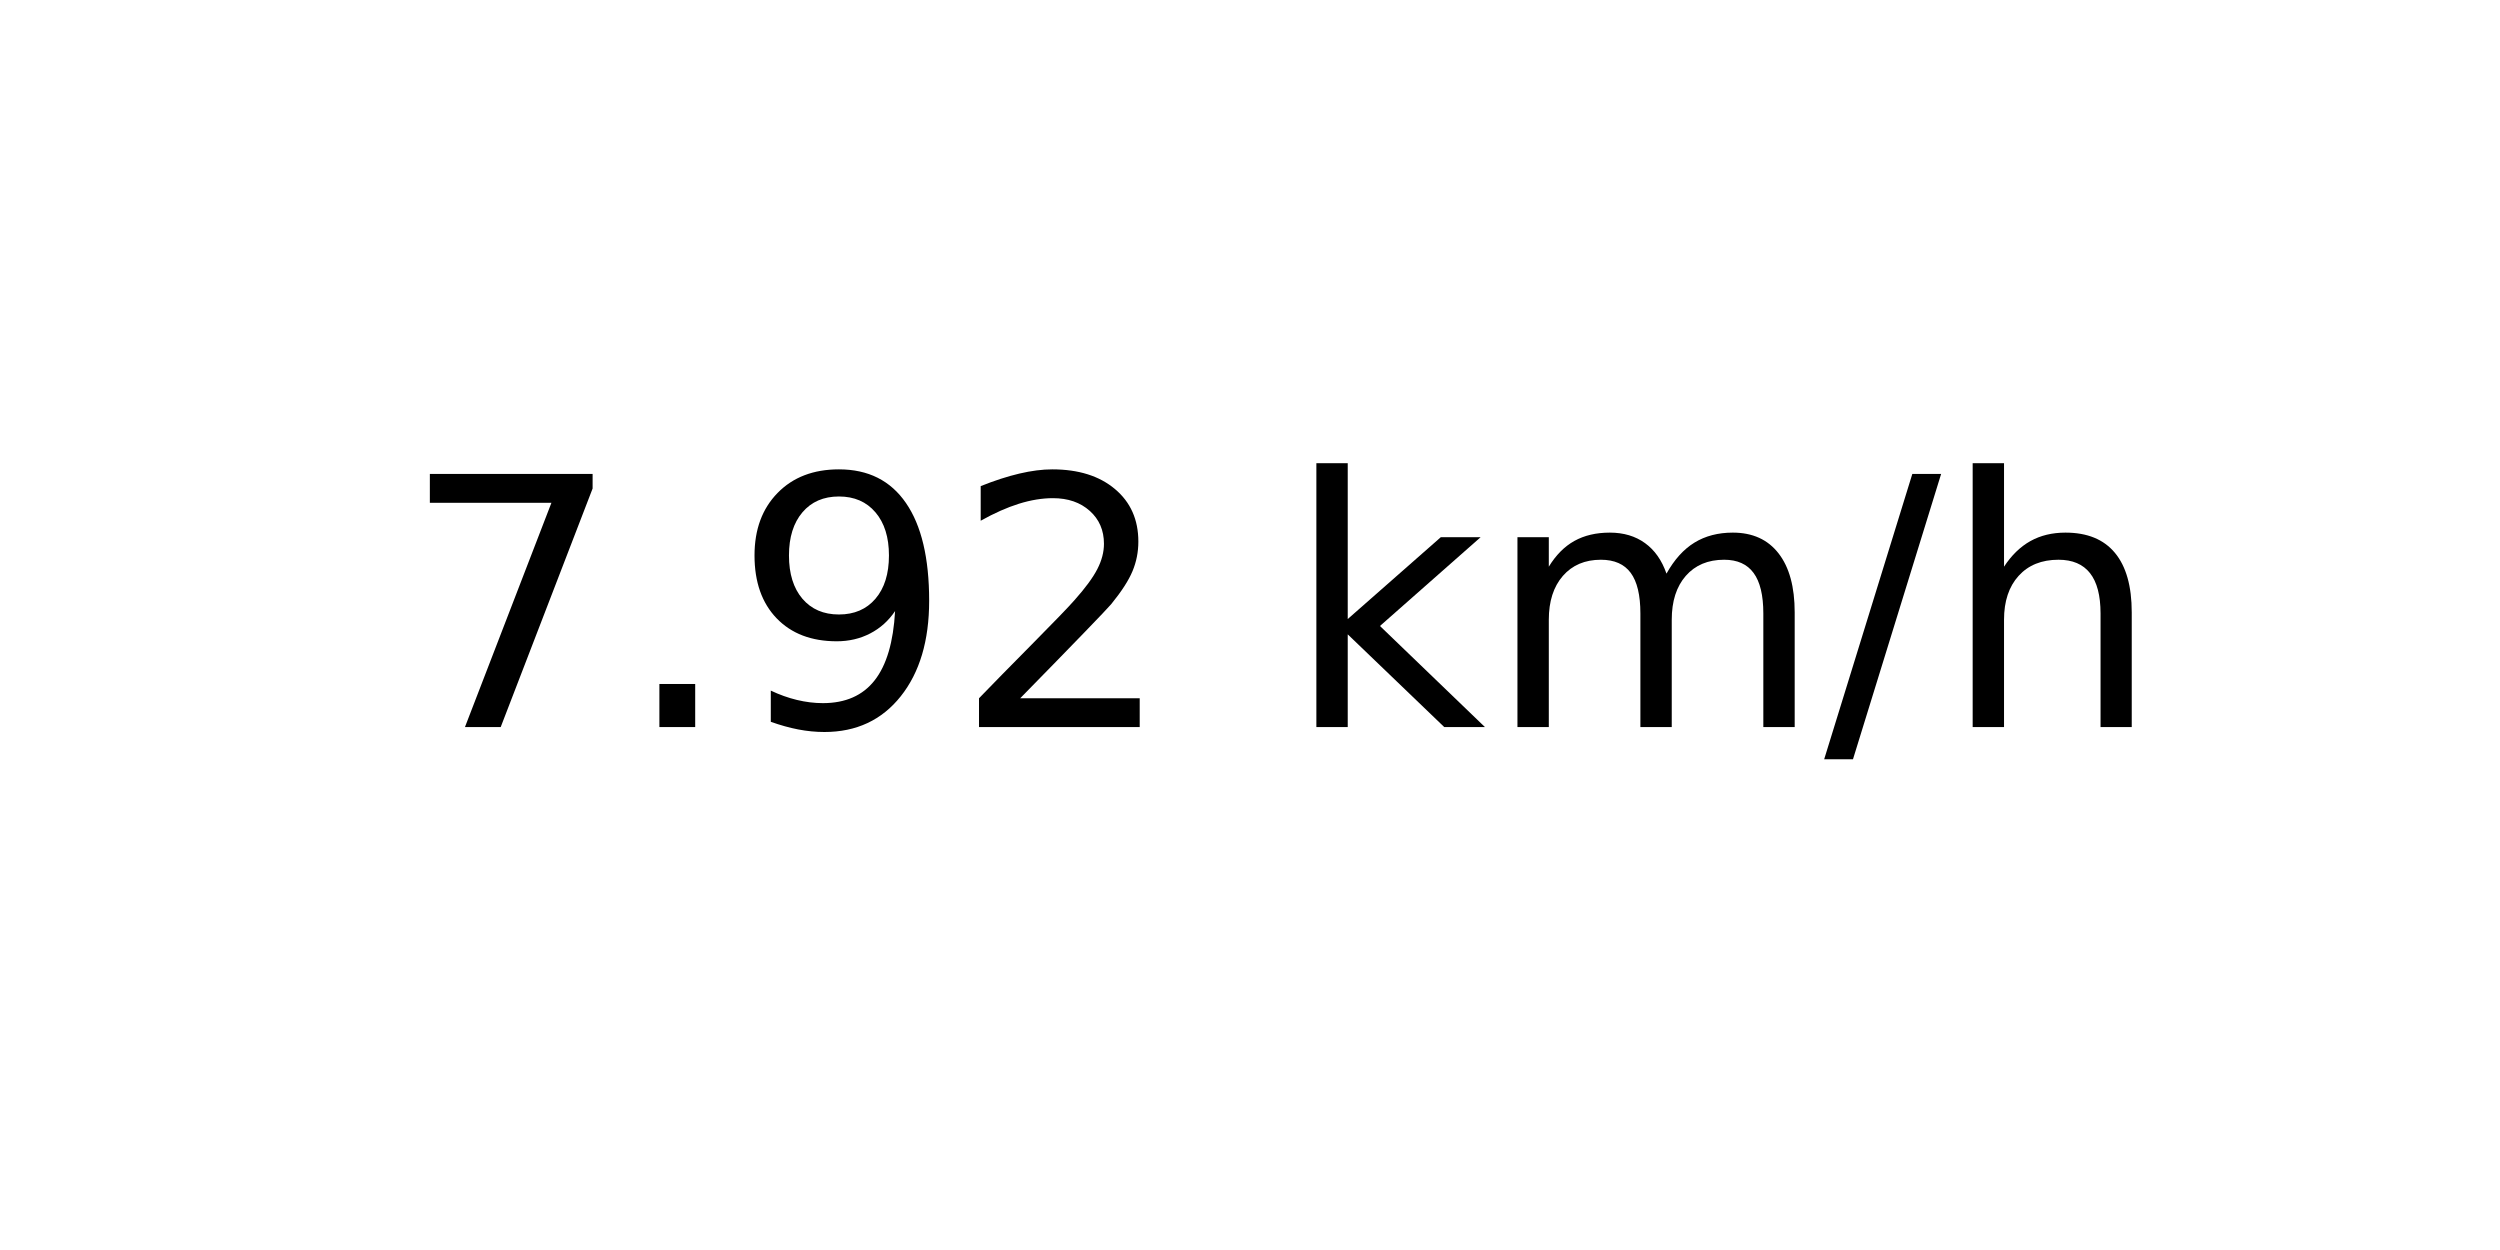
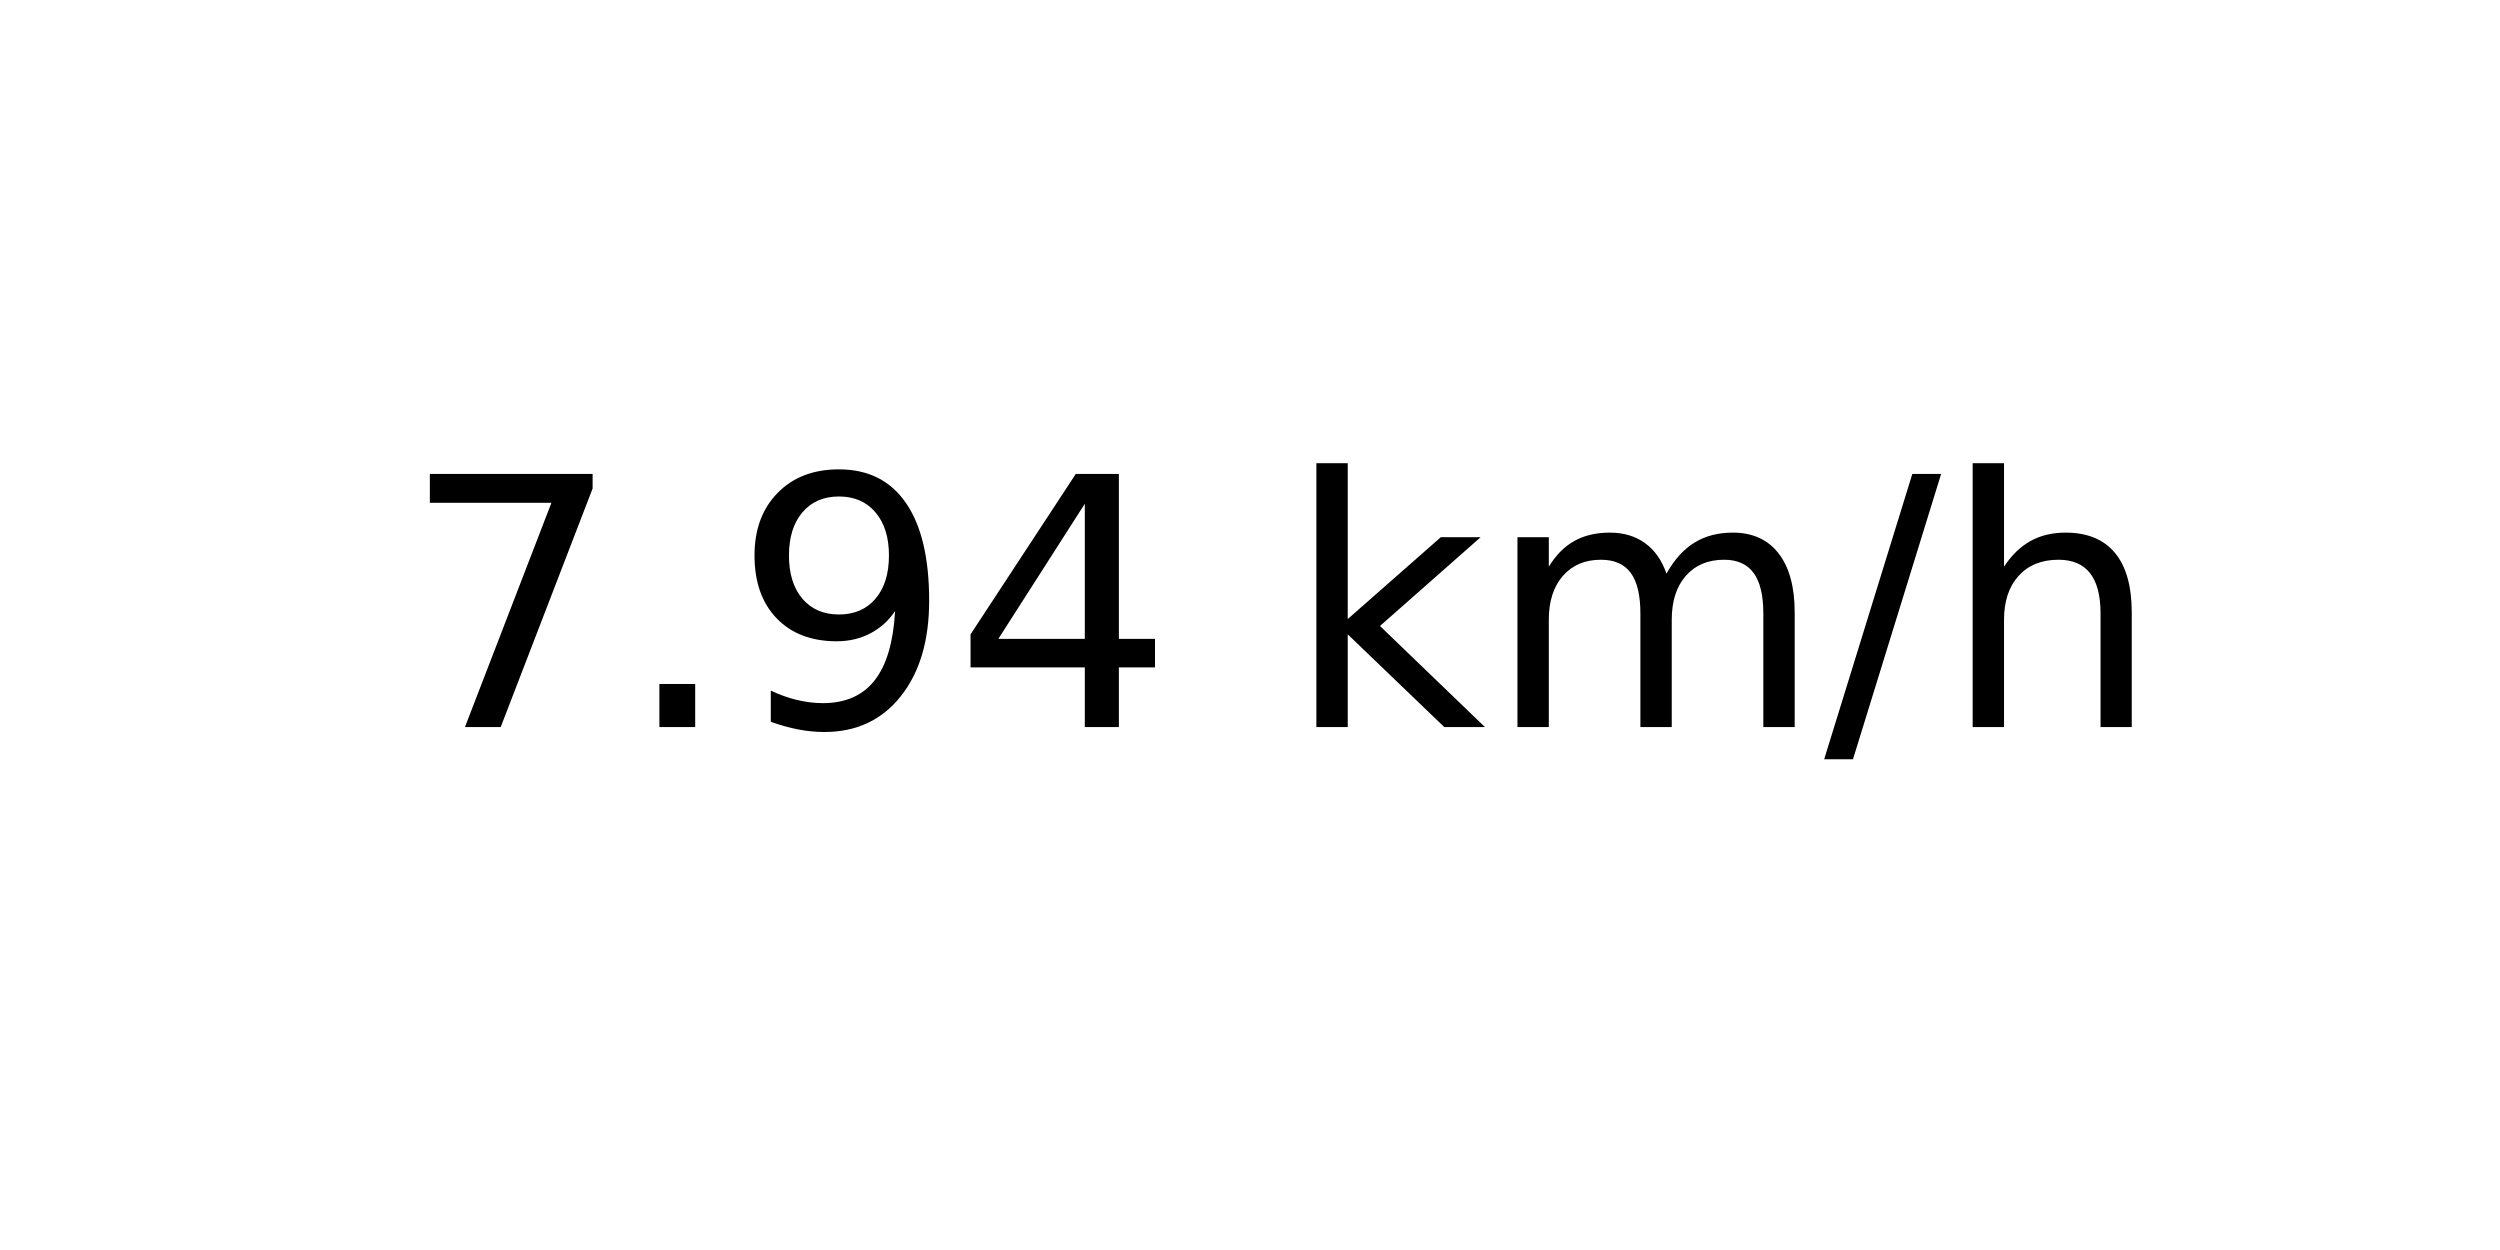
<svg xmlns="http://www.w3.org/2000/svg" xmlns:xlink="http://www.w3.org/1999/xlink" width="72pt" height="36pt" viewBox="0 0 72 36" version="1.1">
  <defs>
    <style type="text/css">*{stroke-linejoin: round; stroke-linecap: butt}</style>
  </defs>
  <g id="figure_1">
    <g id="axes_1">
      <g id="text_1">
        <g transform="translate(11.55937 20.93937) scale(0.1 -0.1)">
          <defs>
            <path id="DejaVuSans-37" d="M 525 4666  L 3525 4666  L 3525 4397  L 1831 0  L 1172 0  L 2766 4134  L 525 4134  L 525 4666  z " transform="scale(0.015625)" />
            <path id="DejaVuSans-2e" d="M 684 794  L 1344 794  L 1344 0  L 684 0  L 684 794  z " transform="scale(0.015625)" />
            <path id="DejaVuSans-39" d="M 703 97  L 703 672  Q 941 559 1184 500  Q 1428 441 1663 441  Q 2288 441 2617 861  Q 2947 1281 2994 2138  Q 2813 1869 2534 1725  Q 2256 1581 1919 1581  Q 1219 1581 811 2004  Q 403 2428 403 3163  Q 403 3881 828 4315  Q 1253 4750 1959 4750  Q 2769 4750 3195 4129  Q 3622 3509 3622 2328  Q 3622 1225 3098 567  Q 2575 -91 1691 -91  Q 1453 -91 1209 -44  Q 966 3 703 97  z M 1959 2075  Q 2384 2075 2632 2365  Q 2881 2656 2881 3163  Q 2881 3666 2632 3958  Q 2384 4250 1959 4250  Q 1534 4250 1286 3958  Q 1038 3666 1038 3163  Q 1038 2656 1286 2365  Q 1534 2075 1959 2075  z " transform="scale(0.015625)" />
-             <path id="DejaVuSans-32" d="M 1228 531  L 3431 531  L 3431 0  L 469 0  L 469 531  Q 828 903 1448 1529  Q 2069 2156 2228 2338  Q 2531 2678 2651 2914  Q 2772 3150 2772 3378  Q 2772 3750 2511 3984  Q 2250 4219 1831 4219  Q 1534 4219 1204 4116  Q 875 4013 500 3803  L 500 4441  Q 881 4594 1212 4672  Q 1544 4750 1819 4750  Q 2544 4750 2975 4387  Q 3406 4025 3406 3419  Q 3406 3131 3298 2873  Q 3191 2616 2906 2266  Q 2828 2175 2409 1742  Q 1991 1309 1228 531  z " transform="scale(0.015625)" />
+             <path id="DejaVuSans-34" d="M 2419 4116  L 825 1625  L 2419 1625  L 2419 4116  z M 2253 4666  L 3047 4666  L 3047 1625  L 3713 1625  L 3713 1100  L 3047 1100  L 3047 0  L 2419 0  L 2419 1100  L 313 1100  L 313 1709  L 2253 4666  z " transform="scale(0.015625)" />
            <path id="DejaVuSans-20" transform="scale(0.015625)" />
            <path id="DejaVuSans-6b" d="M 581 4863  L 1159 4863  L 1159 1991  L 2875 3500  L 3609 3500  L 1753 1863  L 3688 0  L 2938 0  L 1159 1709  L 1159 0  L 581 0  L 581 4863  z " transform="scale(0.015625)" />
            <path id="DejaVuSans-6d" d="M 3328 2828  Q 3544 3216 3844 3400  Q 4144 3584 4550 3584  Q 5097 3584 5394 3201  Q 5691 2819 5691 2113  L 5691 0  L 5113 0  L 5113 2094  Q 5113 2597 4934 2840  Q 4756 3084 4391 3084  Q 3944 3084 3684 2787  Q 3425 2491 3425 1978  L 3425 0  L 2847 0  L 2847 2094  Q 2847 2600 2669 2842  Q 2491 3084 2119 3084  Q 1678 3084 1418 2786  Q 1159 2488 1159 1978  L 1159 0  L 581 0  L 581 3500  L 1159 3500  L 1159 2956  Q 1356 3278 1631 3431  Q 1906 3584 2284 3584  Q 2666 3584 2933 3390  Q 3200 3197 3328 2828  z " transform="scale(0.015625)" />
            <path id="DejaVuSans-2f" d="M 1625 4666  L 2156 4666  L 531 -594  L 0 -594  L 1625 4666  z " transform="scale(0.015625)" />
            <path id="DejaVuSans-68" d="M 3513 2113  L 3513 0  L 2938 0  L 2938 2094  Q 2938 2591 2744 2837  Q 2550 3084 2163 3084  Q 1697 3084 1428 2787  Q 1159 2491 1159 1978  L 1159 0  L 581 0  L 581 4863  L 1159 4863  L 1159 2956  Q 1366 3272 1645 3428  Q 1925 3584 2291 3584  Q 2894 3584 3203 3211  Q 3513 2838 3513 2113  z " transform="scale(0.015625)" />
          </defs>
          <use xlink:href="#DejaVuSans-37" />
          <use xlink:href="#DejaVuSans-2e" x="63.623" />
          <use xlink:href="#DejaVuSans-39" x="95.41" />
-           <use xlink:href="#DejaVuSans-32" x="159.033" />
+           <use xlink:href="#DejaVuSans-34" x="159.033" />
          <use xlink:href="#DejaVuSans-20" x="222.656" />
          <use xlink:href="#DejaVuSans-6b" x="254.443" />
          <use xlink:href="#DejaVuSans-6d" x="312.354" />
          <use xlink:href="#DejaVuSans-2f" x="409.766" />
          <use xlink:href="#DejaVuSans-68" x="443.457" />
        </g>
      </g>
    </g>
  </g>
</svg>
